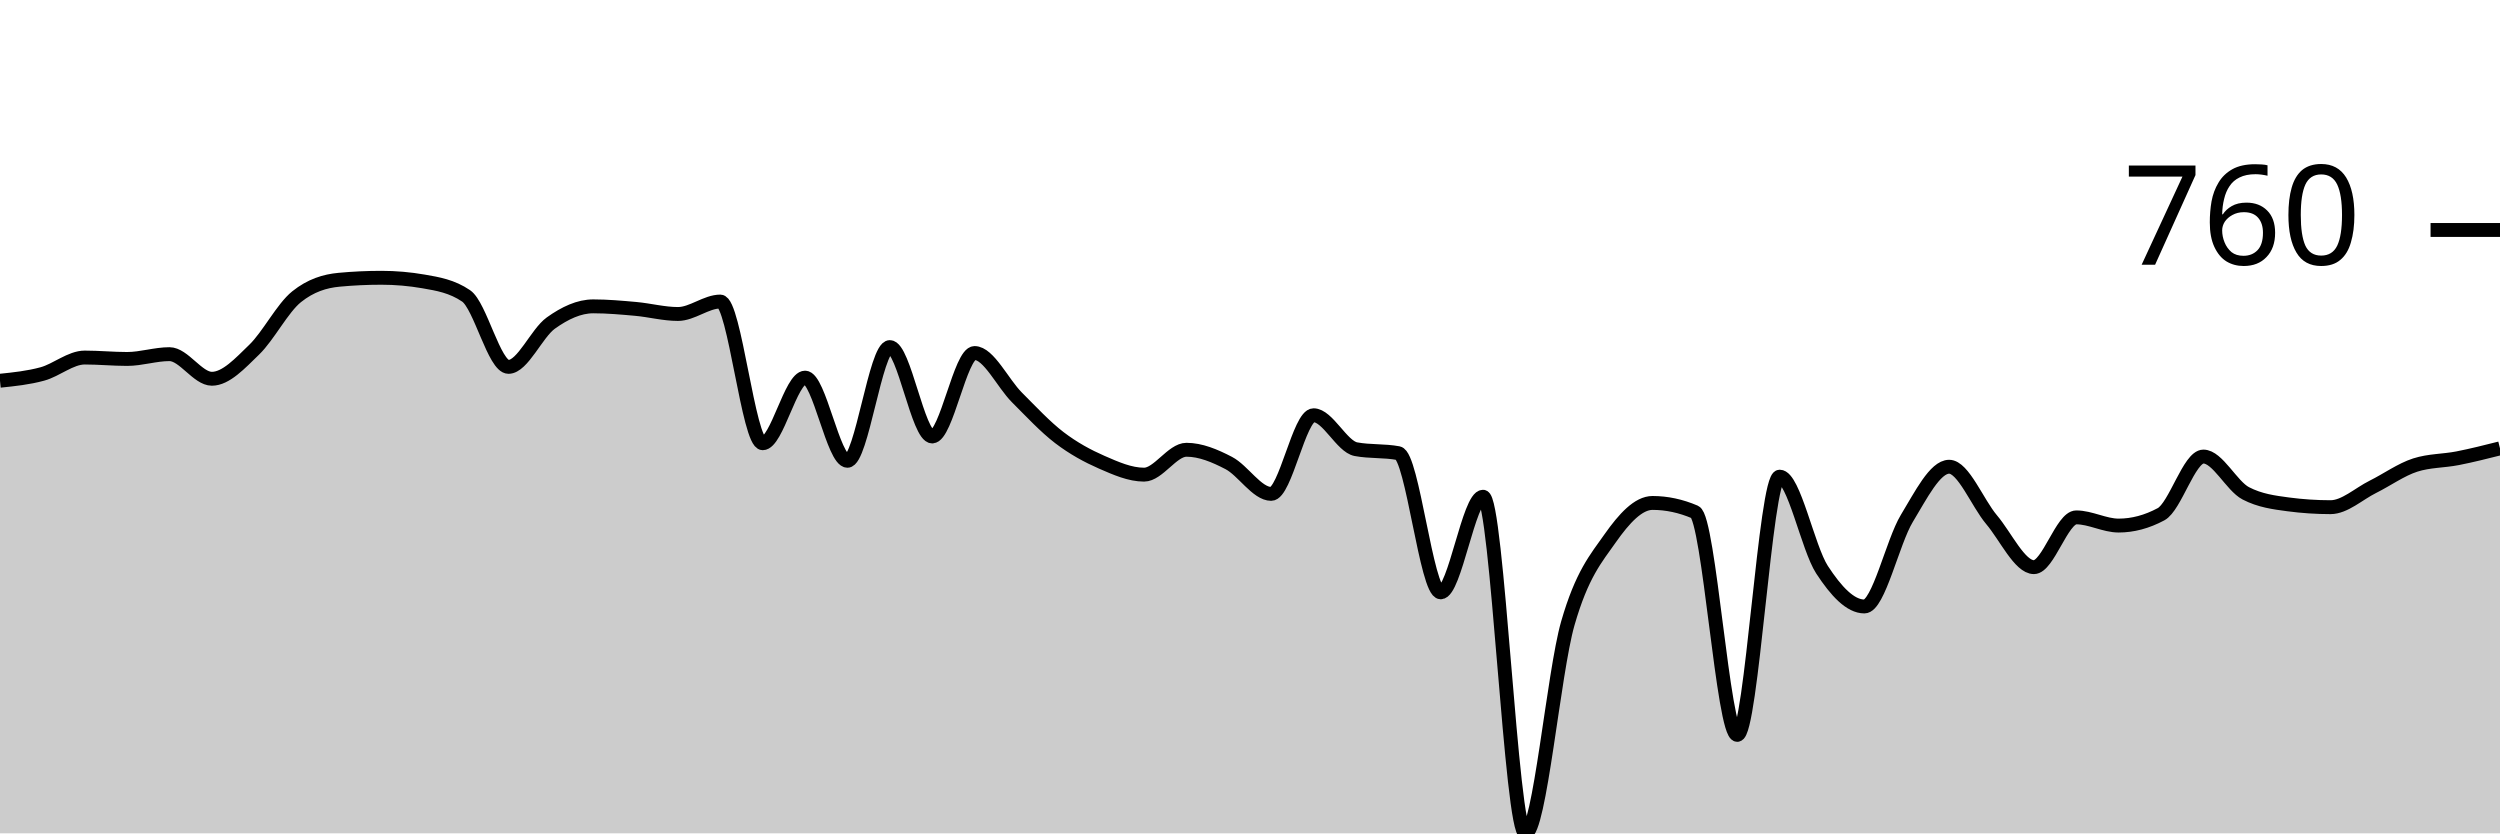
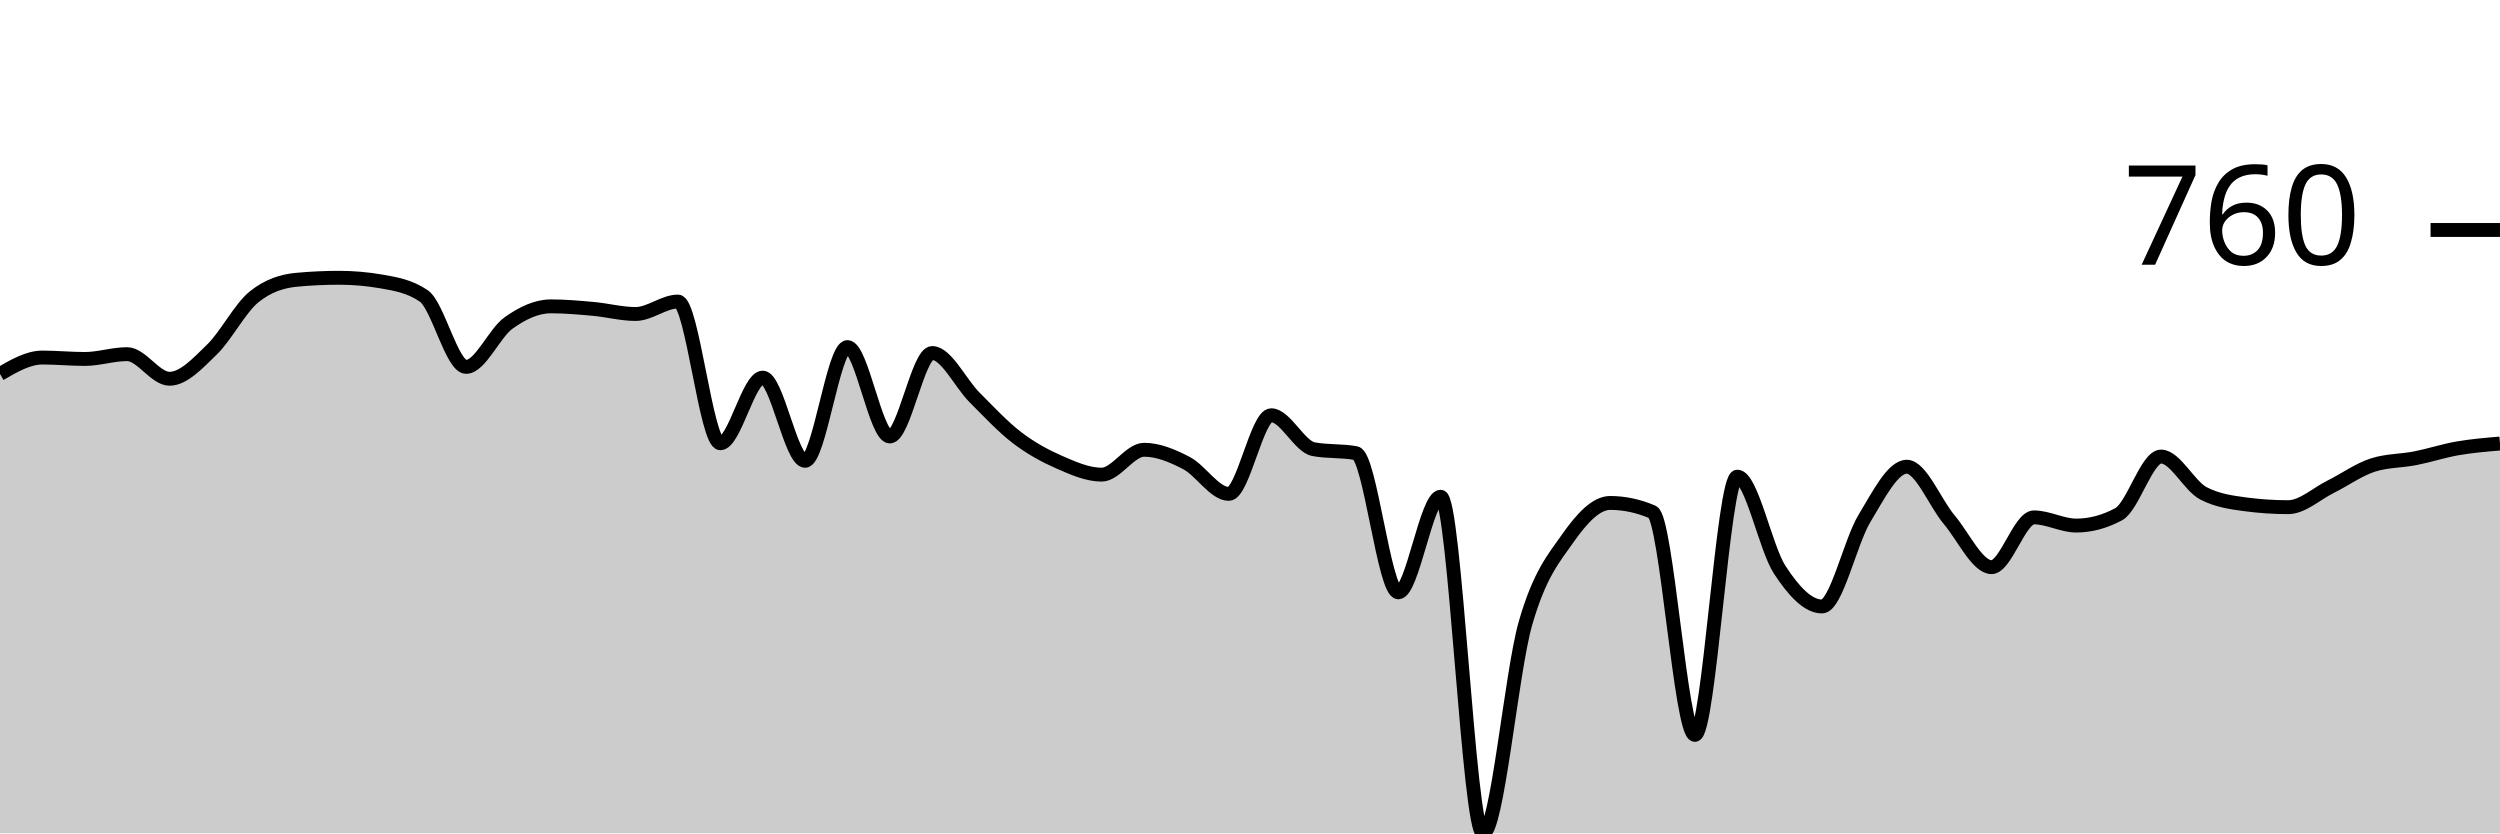
<svg xmlns="http://www.w3.org/2000/svg" viewBox="0 0 180 60">
  <g transform="translate(0,20)">
-     <path class="area" fill="rgba(0, 0, 0, 0.2)" d="M0,7.413C1.017,7.308,2.034,7.203,3.051,6.925C4.068,6.646,5.085,5.743,6.102,5.743C7.119,5.743,8.136,5.845,9.153,5.845C10.169,5.845,11.186,5.499,12.203,5.499C13.22,5.499,14.237,7.271,15.254,7.271C16.271,7.271,17.288,6.158,18.305,5.173C19.322,4.189,20.339,2.179,21.356,1.365C22.373,0.55,23.39,0.238,24.407,0.143C25.424,0.048,26.441,0,27.458,0C28.475,0,29.492,0.088,30.508,0.265C31.525,0.441,32.542,0.611,33.559,1.303C34.576,1.996,35.593,6.415,36.61,6.415C37.627,6.415,38.644,3.985,39.661,3.259C40.678,2.532,41.695,2.057,42.712,2.057C43.729,2.057,44.746,2.149,45.763,2.24C46.78,2.332,47.797,2.607,48.814,2.607C49.831,2.607,50.847,1.711,51.864,1.711C52.881,1.711,53.898,11.914,54.915,11.914C55.932,11.914,56.949,7.189,57.966,7.189C58.983,7.189,60,13.177,61.017,13.177C62.034,13.177,63.051,4.99,64.068,4.99C65.085,4.99,66.102,11.426,67.119,11.426C68.136,11.426,69.153,5.418,70.169,5.418C71.186,5.418,72.203,7.6,73.22,8.615C74.237,9.63,75.254,10.73,76.271,11.507C77.288,12.284,78.305,12.834,79.322,13.279C80.339,13.724,81.356,14.175,82.373,14.175C83.39,14.175,84.407,12.383,85.424,12.383C86.441,12.383,87.458,12.811,88.475,13.34C89.492,13.87,90.508,15.56,91.525,15.56C92.542,15.56,93.559,9.898,94.576,9.898C95.593,9.898,96.61,12.152,97.627,12.342C98.644,12.532,99.661,12.437,100.678,12.627C101.695,12.817,102.712,22.648,103.729,22.648C104.746,22.648,105.763,15.764,106.78,15.764C107.797,15.764,108.814,40,109.831,40C110.847,40,111.864,28.428,112.881,24.888C113.898,21.348,114.915,20.204,115.932,18.758C116.949,17.312,117.966,16.212,118.983,16.212C120,16.212,121.017,16.429,122.034,16.864C123.051,17.298,124.068,32.912,125.085,32.912C126.102,32.912,127.119,14.318,128.136,14.318C129.153,14.318,130.169,19.46,131.186,21.018C132.203,22.576,133.22,23.666,134.237,23.666C135.254,23.666,136.271,19.009,137.288,17.332C138.305,15.655,139.322,13.605,140.339,13.605C141.356,13.605,142.373,16.208,143.39,17.413C144.407,18.618,145.424,20.835,146.441,20.835C147.458,20.835,148.475,17.251,149.492,17.251C150.508,17.251,151.525,17.841,152.542,17.841C153.559,17.841,154.576,17.57,155.593,17.026C156.61,16.483,157.627,12.872,158.644,12.872C159.661,12.872,160.678,14.99,161.695,15.519C162.712,16.049,163.729,16.178,164.746,16.314C165.763,16.449,166.78,16.517,167.797,16.517C168.814,16.517,169.831,15.557,170.847,15.051C171.864,14.545,172.881,13.809,173.898,13.483C174.915,13.157,175.932,13.194,176.949,12.994C177.966,12.794,178.983,12.537,180,12.281L180,40C178.983,40,177.966,40,176.949,40C175.932,40,174.915,40,173.898,40C172.881,40,171.864,40,170.847,40C169.831,40,168.814,40,167.797,40C166.78,40,165.763,40,164.746,40C163.729,40,162.712,40,161.695,40C160.678,40,159.661,40,158.644,40C157.627,40,156.61,40,155.593,40C154.576,40,153.559,40,152.542,40C151.525,40,150.508,40,149.492,40C148.475,40,147.458,40,146.441,40C145.424,40,144.407,40,143.39,40C142.373,40,141.356,40,140.339,40C139.322,40,138.305,40,137.288,40C136.271,40,135.254,40,134.237,40C133.22,40,132.203,40,131.186,40C130.169,40,129.153,40,128.136,40C127.119,40,126.102,40,125.085,40C124.068,40,123.051,40,122.034,40C121.017,40,120,40,118.983,40C117.966,40,116.949,40,115.932,40C114.915,40,113.898,40,112.881,40C111.864,40,110.847,40,109.831,40C108.814,40,107.797,40,106.78,40C105.763,40,104.746,40,103.729,40C102.712,40,101.695,40,100.678,40C99.661,40,98.644,40,97.627,40C96.61,40,95.593,40,94.576,40C93.559,40,92.542,40,91.525,40C90.508,40,89.492,40,88.475,40C87.458,40,86.441,40,85.424,40C84.407,40,83.39,40,82.373,40C81.356,40,80.339,40,79.322,40C78.305,40,77.288,40,76.271,40C75.254,40,74.237,40,73.22,40C72.203,40,71.186,40,70.169,40C69.153,40,68.136,40,67.119,40C66.102,40,65.085,40,64.068,40C63.051,40,62.034,40,61.017,40C60,40,58.983,40,57.966,40C56.949,40,55.932,40,54.915,40C53.898,40,52.881,40,51.864,40C50.847,40,49.831,40,48.814,40C47.797,40,46.78,40,45.763,40C44.746,40,43.729,40,42.712,40C41.695,40,40.678,40,39.661,40C38.644,40,37.627,40,36.61,40C35.593,40,34.576,40,33.559,40C32.542,40,31.525,40,30.508,40C29.492,40,28.475,40,27.458,40C26.441,40,25.424,40,24.407,40C23.39,40,22.373,40,21.356,40C20.339,40,19.322,40,18.305,40C17.288,40,16.271,40,15.254,40C14.237,40,13.22,40,12.203,40C11.186,40,10.169,40,9.153,40C8.136,40,7.119,40,6.102,40C5.085,40,4.068,40,3.051,40C2.034,40,1.017,40,0,40Z" />
-     <path class="line" stroke="black" fill="none" d="M0,7.413C1.017,7.308,2.034,7.203,3.051,6.925C4.068,6.646,5.085,5.743,6.102,5.743C7.119,5.743,8.136,5.845,9.153,5.845C10.169,5.845,11.186,5.499,12.203,5.499C13.22,5.499,14.237,7.271,15.254,7.271C16.271,7.271,17.288,6.158,18.305,5.173C19.322,4.189,20.339,2.179,21.356,1.365C22.373,0.55,23.39,0.238,24.407,0.143C25.424,0.048,26.441,0,27.458,0C28.475,0,29.492,0.088,30.508,0.265C31.525,0.441,32.542,0.611,33.559,1.303C34.576,1.996,35.593,6.415,36.61,6.415C37.627,6.415,38.644,3.985,39.661,3.259C40.678,2.532,41.695,2.057,42.712,2.057C43.729,2.057,44.746,2.149,45.763,2.24C46.78,2.332,47.797,2.607,48.814,2.607C49.831,2.607,50.847,1.711,51.864,1.711C52.881,1.711,53.898,11.914,54.915,11.914C55.932,11.914,56.949,7.189,57.966,7.189C58.983,7.189,60,13.177,61.017,13.177C62.034,13.177,63.051,4.99,64.068,4.99C65.085,4.99,66.102,11.426,67.119,11.426C68.136,11.426,69.153,5.418,70.169,5.418C71.186,5.418,72.203,7.6,73.22,8.615C74.237,9.63,75.254,10.73,76.271,11.507C77.288,12.284,78.305,12.834,79.322,13.279C80.339,13.724,81.356,14.175,82.373,14.175C83.39,14.175,84.407,12.383,85.424,12.383C86.441,12.383,87.458,12.811,88.475,13.34C89.492,13.87,90.508,15.56,91.525,15.56C92.542,15.56,93.559,9.898,94.576,9.898C95.593,9.898,96.61,12.152,97.627,12.342C98.644,12.532,99.661,12.437,100.678,12.627C101.695,12.817,102.712,22.648,103.729,22.648C104.746,22.648,105.763,15.764,106.78,15.764C107.797,15.764,108.814,40,109.831,40C110.847,40,111.864,28.428,112.881,24.888C113.898,21.348,114.915,20.204,115.932,18.758C116.949,17.312,117.966,16.212,118.983,16.212C120,16.212,121.017,16.429,122.034,16.864C123.051,17.298,124.068,32.912,125.085,32.912C126.102,32.912,127.119,14.318,128.136,14.318C129.153,14.318,130.169,19.46,131.186,21.018C132.203,22.576,133.22,23.666,134.237,23.666C135.254,23.666,136.271,19.009,137.288,17.332C138.305,15.655,139.322,13.605,140.339,13.605C141.356,13.605,142.373,16.208,143.39,17.413C144.407,18.618,145.424,20.835,146.441,20.835C147.458,20.835,148.475,17.251,149.492,17.251C150.508,17.251,151.525,17.841,152.542,17.841C153.559,17.841,154.576,17.57,155.593,17.026C156.61,16.483,157.627,12.872,158.644,12.872C159.661,12.872,160.678,14.99,161.695,15.519C162.712,16.049,163.729,16.178,164.746,16.314C165.763,16.449,166.78,16.517,167.797,16.517C168.814,16.517,169.831,15.557,170.847,15.051C171.864,14.545,172.881,13.809,173.898,13.483C174.915,13.157,175.932,13.194,176.949,12.994C177.966,12.794,178.983,12.537,180,12.281" />
+     <path class="area" fill="rgba(0, 0, 0, 0.2)" d="M0,6.925C1.017,6.334,2.034,5.743,3.051,5.743C4.068,5.743,5.085,5.845,6.102,5.845C7.119,5.845,8.136,5.499,9.153,5.499C10.169,5.499,11.186,7.271,12.203,7.271C13.22,7.271,14.237,6.158,15.254,5.173C16.271,4.189,17.288,2.179,18.305,1.365C19.322,0.55,20.339,0.238,21.356,0.143C22.373,0.048,23.39,0,24.407,0C25.424,0,26.441,0.088,27.458,0.265C28.475,0.441,29.492,0.611,30.508,1.303C31.525,1.996,32.542,6.415,33.559,6.415C34.576,6.415,35.593,3.985,36.61,3.259C37.627,2.532,38.644,2.057,39.661,2.057C40.678,2.057,41.695,2.149,42.712,2.24C43.729,2.332,44.746,2.607,45.763,2.607C46.78,2.607,47.797,1.711,48.814,1.711C49.831,1.711,50.847,11.914,51.864,11.914C52.881,11.914,53.898,7.189,54.915,7.189C55.932,7.189,56.949,13.177,57.966,13.177C58.983,13.177,60,4.99,61.017,4.99C62.034,4.99,63.051,11.426,64.068,11.426C65.085,11.426,66.102,5.418,67.119,5.418C68.136,5.418,69.153,7.6,70.169,8.615C71.186,9.63,72.203,10.73,73.22,11.507C74.237,12.284,75.254,12.834,76.271,13.279C77.288,13.724,78.305,14.175,79.322,14.175C80.339,14.175,81.356,12.383,82.373,12.383C83.39,12.383,84.407,12.811,85.424,13.34C86.441,13.87,87.458,15.56,88.475,15.56C89.492,15.56,90.508,9.898,91.525,9.898C92.542,9.898,93.559,12.152,94.576,12.342C95.593,12.532,96.61,12.437,97.627,12.627C98.644,12.817,99.661,22.648,100.678,22.648C101.695,22.648,102.712,15.764,103.729,15.764C104.746,15.764,105.763,40,106.78,40C107.797,40,108.814,28.428,109.831,24.888C110.847,21.348,111.864,20.204,112.881,18.758C113.898,17.312,114.915,16.212,115.932,16.212C116.949,16.212,117.966,16.429,118.983,16.864C120,17.298,121.017,32.912,122.034,32.912C123.051,32.912,124.068,14.318,125.085,14.318C126.102,14.318,127.119,19.46,128.136,21.018C129.153,22.576,130.169,23.666,131.186,23.666C132.203,23.666,133.22,19.009,134.237,17.332C135.254,15.655,136.271,13.605,137.288,13.605C138.305,13.605,139.322,16.208,140.339,17.413C141.356,18.618,142.373,20.835,143.39,20.835C144.407,20.835,145.424,17.251,146.441,17.251C147.458,17.251,148.475,17.841,149.492,17.841C150.508,17.841,151.525,17.57,152.542,17.026C153.559,16.483,154.576,12.872,155.593,12.872C156.61,12.872,157.627,14.99,158.644,15.519C159.661,16.049,160.678,16.178,161.695,16.314C162.712,16.449,163.729,16.517,164.746,16.517C165.763,16.517,166.78,15.557,167.797,15.051C168.814,14.545,169.831,13.809,170.847,13.483C171.864,13.157,172.881,13.194,173.898,12.994C174.915,12.794,175.932,12.458,176.949,12.281C177.966,12.105,178.983,12.02,180,11.935L180,40C178.983,40,177.966,40,176.949,40C175.932,40,174.915,40,173.898,40C172.881,40,171.864,40,170.847,40C169.831,40,168.814,40,167.797,40C166.78,40,165.763,40,164.746,40C163.729,40,162.712,40,161.695,40C160.678,40,159.661,40,158.644,40C157.627,40,156.61,40,155.593,40C154.576,40,153.559,40,152.542,40C151.525,40,150.508,40,149.492,40C148.475,40,147.458,40,146.441,40C145.424,40,144.407,40,143.39,40C142.373,40,141.356,40,140.339,40C139.322,40,138.305,40,137.288,40C136.271,40,135.254,40,134.237,40C133.22,40,132.203,40,131.186,40C130.169,40,129.153,40,128.136,40C127.119,40,126.102,40,125.085,40C124.068,40,123.051,40,122.034,40C121.017,40,120,40,118.983,40C117.966,40,116.949,40,115.932,40C114.915,40,113.898,40,112.881,40C111.864,40,110.847,40,109.831,40C108.814,40,107.797,40,106.78,40C105.763,40,104.746,40,103.729,40C102.712,40,101.695,40,100.678,40C99.661,40,98.644,40,97.627,40C96.61,40,95.593,40,94.576,40C93.559,40,92.542,40,91.525,40C90.508,40,89.492,40,88.475,40C87.458,40,86.441,40,85.424,40C84.407,40,83.39,40,82.373,40C81.356,40,80.339,40,79.322,40C78.305,40,77.288,40,76.271,40C75.254,40,74.237,40,73.22,40C72.203,40,71.186,40,70.169,40C69.153,40,68.136,40,67.119,40C66.102,40,65.085,40,64.068,40C63.051,40,62.034,40,61.017,40C60,40,58.983,40,57.966,40C56.949,40,55.932,40,54.915,40C53.898,40,52.881,40,51.864,40C50.847,40,49.831,40,48.814,40C47.797,40,46.78,40,45.763,40C44.746,40,43.729,40,42.712,40C41.695,40,40.678,40,39.661,40C38.644,40,37.627,40,36.61,40C35.593,40,34.576,40,33.559,40C32.542,40,31.525,40,30.508,40C29.492,40,28.475,40,27.458,40C26.441,40,25.424,40,24.407,40C23.39,40,22.373,40,21.356,40C20.339,40,19.322,40,18.305,40C17.288,40,16.271,40,15.254,40C14.237,40,13.22,40,12.203,40C11.186,40,10.169,40,9.153,40C8.136,40,7.119,40,6.102,40C5.085,40,4.068,40,3.051,40C2.034,40,1.017,40,0,40Z" />
+     <path class="line" stroke="black" fill="none" d="M0,6.925C1.017,6.334,2.034,5.743,3.051,5.743C4.068,5.743,5.085,5.845,6.102,5.845C7.119,5.845,8.136,5.499,9.153,5.499C10.169,5.499,11.186,7.271,12.203,7.271C13.22,7.271,14.237,6.158,15.254,5.173C16.271,4.189,17.288,2.179,18.305,1.365C19.322,0.55,20.339,0.238,21.356,0.143C22.373,0.048,23.39,0,24.407,0C25.424,0,26.441,0.088,27.458,0.265C28.475,0.441,29.492,0.611,30.508,1.303C31.525,1.996,32.542,6.415,33.559,6.415C34.576,6.415,35.593,3.985,36.61,3.259C37.627,2.532,38.644,2.057,39.661,2.057C40.678,2.057,41.695,2.149,42.712,2.24C43.729,2.332,44.746,2.607,45.763,2.607C46.78,2.607,47.797,1.711,48.814,1.711C49.831,1.711,50.847,11.914,51.864,11.914C52.881,11.914,53.898,7.189,54.915,7.189C55.932,7.189,56.949,13.177,57.966,13.177C58.983,13.177,60,4.99,61.017,4.99C62.034,4.99,63.051,11.426,64.068,11.426C65.085,11.426,66.102,5.418,67.119,5.418C68.136,5.418,69.153,7.6,70.169,8.615C71.186,9.63,72.203,10.73,73.22,11.507C74.237,12.284,75.254,12.834,76.271,13.279C77.288,13.724,78.305,14.175,79.322,14.175C80.339,14.175,81.356,12.383,82.373,12.383C83.39,12.383,84.407,12.811,85.424,13.34C86.441,13.87,87.458,15.56,88.475,15.56C89.492,15.56,90.508,9.898,91.525,9.898C92.542,9.898,93.559,12.152,94.576,12.342C95.593,12.532,96.61,12.437,97.627,12.627C98.644,12.817,99.661,22.648,100.678,22.648C101.695,22.648,102.712,15.764,103.729,15.764C104.746,15.764,105.763,40,106.78,40C107.797,40,108.814,28.428,109.831,24.888C110.847,21.348,111.864,20.204,112.881,18.758C113.898,17.312,114.915,16.212,115.932,16.212C116.949,16.212,117.966,16.429,118.983,16.864C120,17.298,121.017,32.912,122.034,32.912C123.051,32.912,124.068,14.318,125.085,14.318C126.102,14.318,127.119,19.46,128.136,21.018C129.153,22.576,130.169,23.666,131.186,23.666C132.203,23.666,133.22,19.009,134.237,17.332C135.254,15.655,136.271,13.605,137.288,13.605C138.305,13.605,139.322,16.208,140.339,17.413C141.356,18.618,142.373,20.835,143.39,20.835C144.407,20.835,145.424,17.251,146.441,17.251C147.458,17.251,148.475,17.841,149.492,17.841C150.508,17.841,151.525,17.57,152.542,17.026C153.559,16.483,154.576,12.872,155.593,12.872C156.61,12.872,157.627,14.99,158.644,15.519C159.661,16.049,160.678,16.178,161.695,16.314C162.712,16.449,163.729,16.517,164.746,16.517C165.763,16.517,166.78,15.557,167.797,15.051C168.814,14.545,169.831,13.809,170.847,13.483C171.864,13.157,172.881,13.194,173.898,12.994C174.915,12.794,175.932,12.458,176.949,12.281C177.966,12.105,178.983,12.02,180,11.935" />
    <path class="axis-ceiling" stroke-width="1" stroke="black" fill="none" d="M175,-3.442L180,-3.442" />
    <text class="axis-ceiling-label" font-family="sans-serif" text-anchor="end" font-size="10px" x="170" y="-0.942">760</text>
  </g>
</svg>
